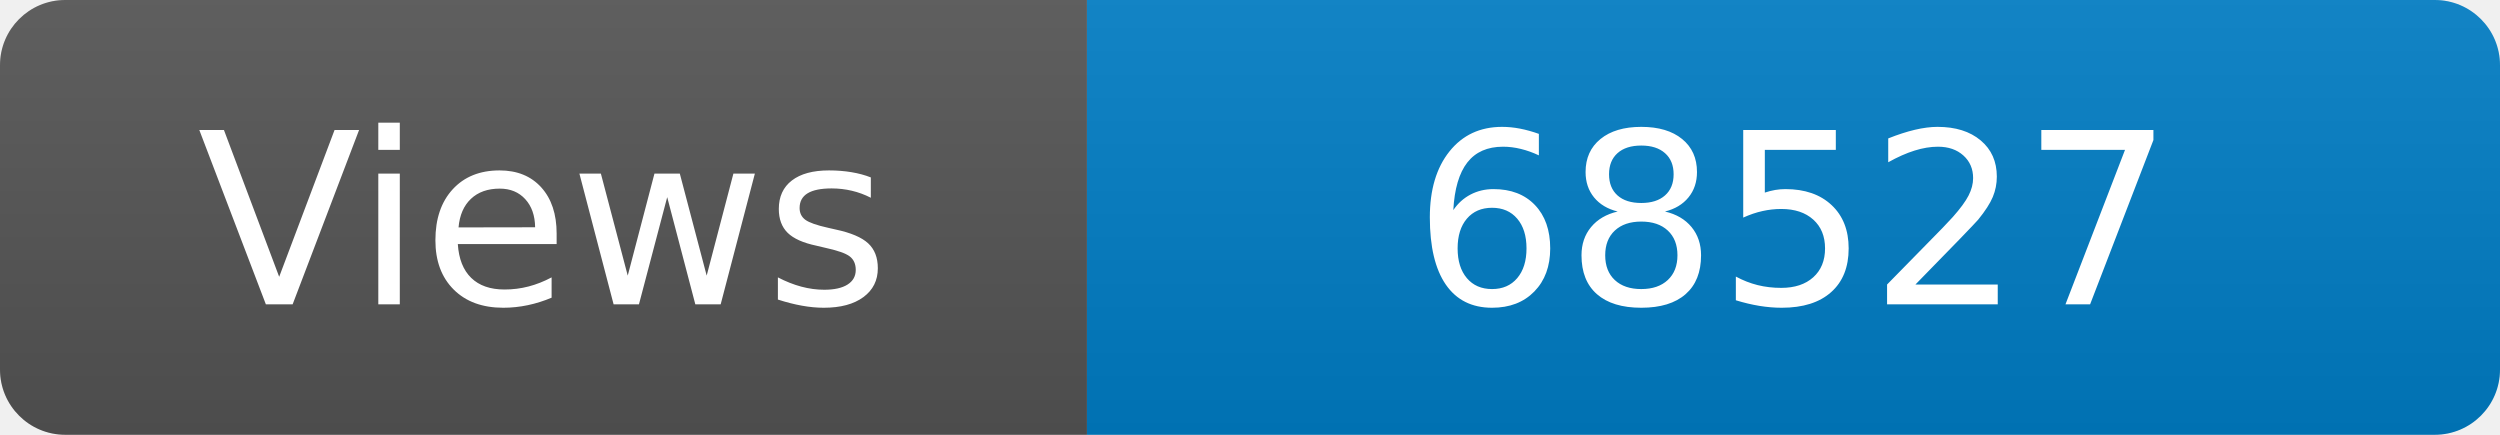
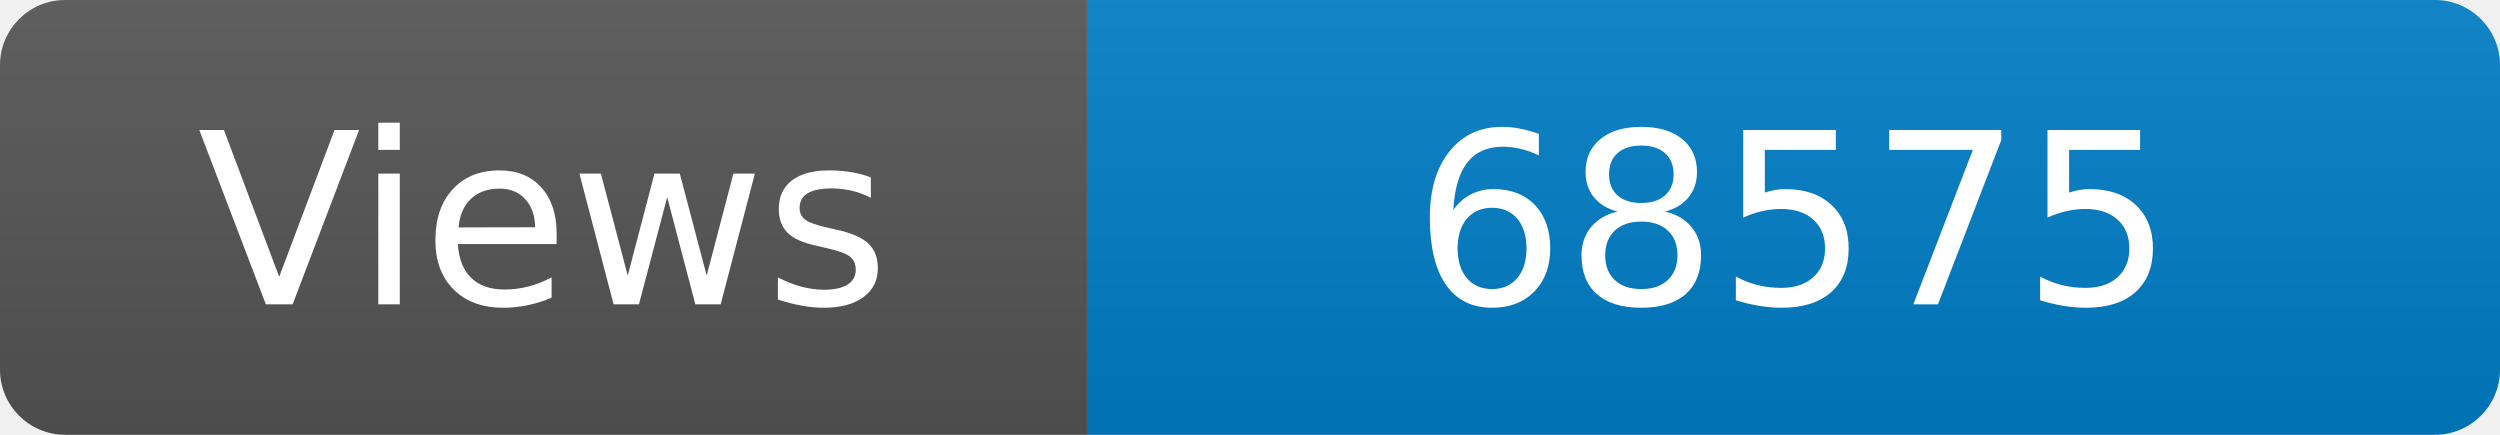
<svg xmlns="http://www.w3.org/2000/svg" width="115" height="20" role="img" aria-label="Maintained?: yes">
  <linearGradient id="s" x2="0" y2="100%">
    <stop offset="0" stop-color="#bbb" stop-opacity=".1" />
    <stop offset="1" stop-opacity=".1" />
  </linearGradient>
  <clipPath id="r">
    <rect width="115" height="20" rx="3" fill="#fff" />
  </clipPath>
  <g clip-path="url(#r)">
    <rect width="50" height="20" fill="#555" />
    <rect x="50" width="160" height="20" fill="#007ec6" />
    <rect width="115" height="20" fill="url(#s)" />
  </g>
  <g fill="#fff" text-anchor="middle" font-family="Verdana,Geneva,DejaVu Sans,sans-serif" font-size="110">
    <text x="250" y="140" transform="scale(.1)" fill="#fff">Views</text>
-     <text x="825" y="140" transform="scale(.1)" fill="#fff">68527</text>
+     <text x="825" y="140" transform="scale(.1)" fill="#fff">68575</text>
  </g>
</svg>
